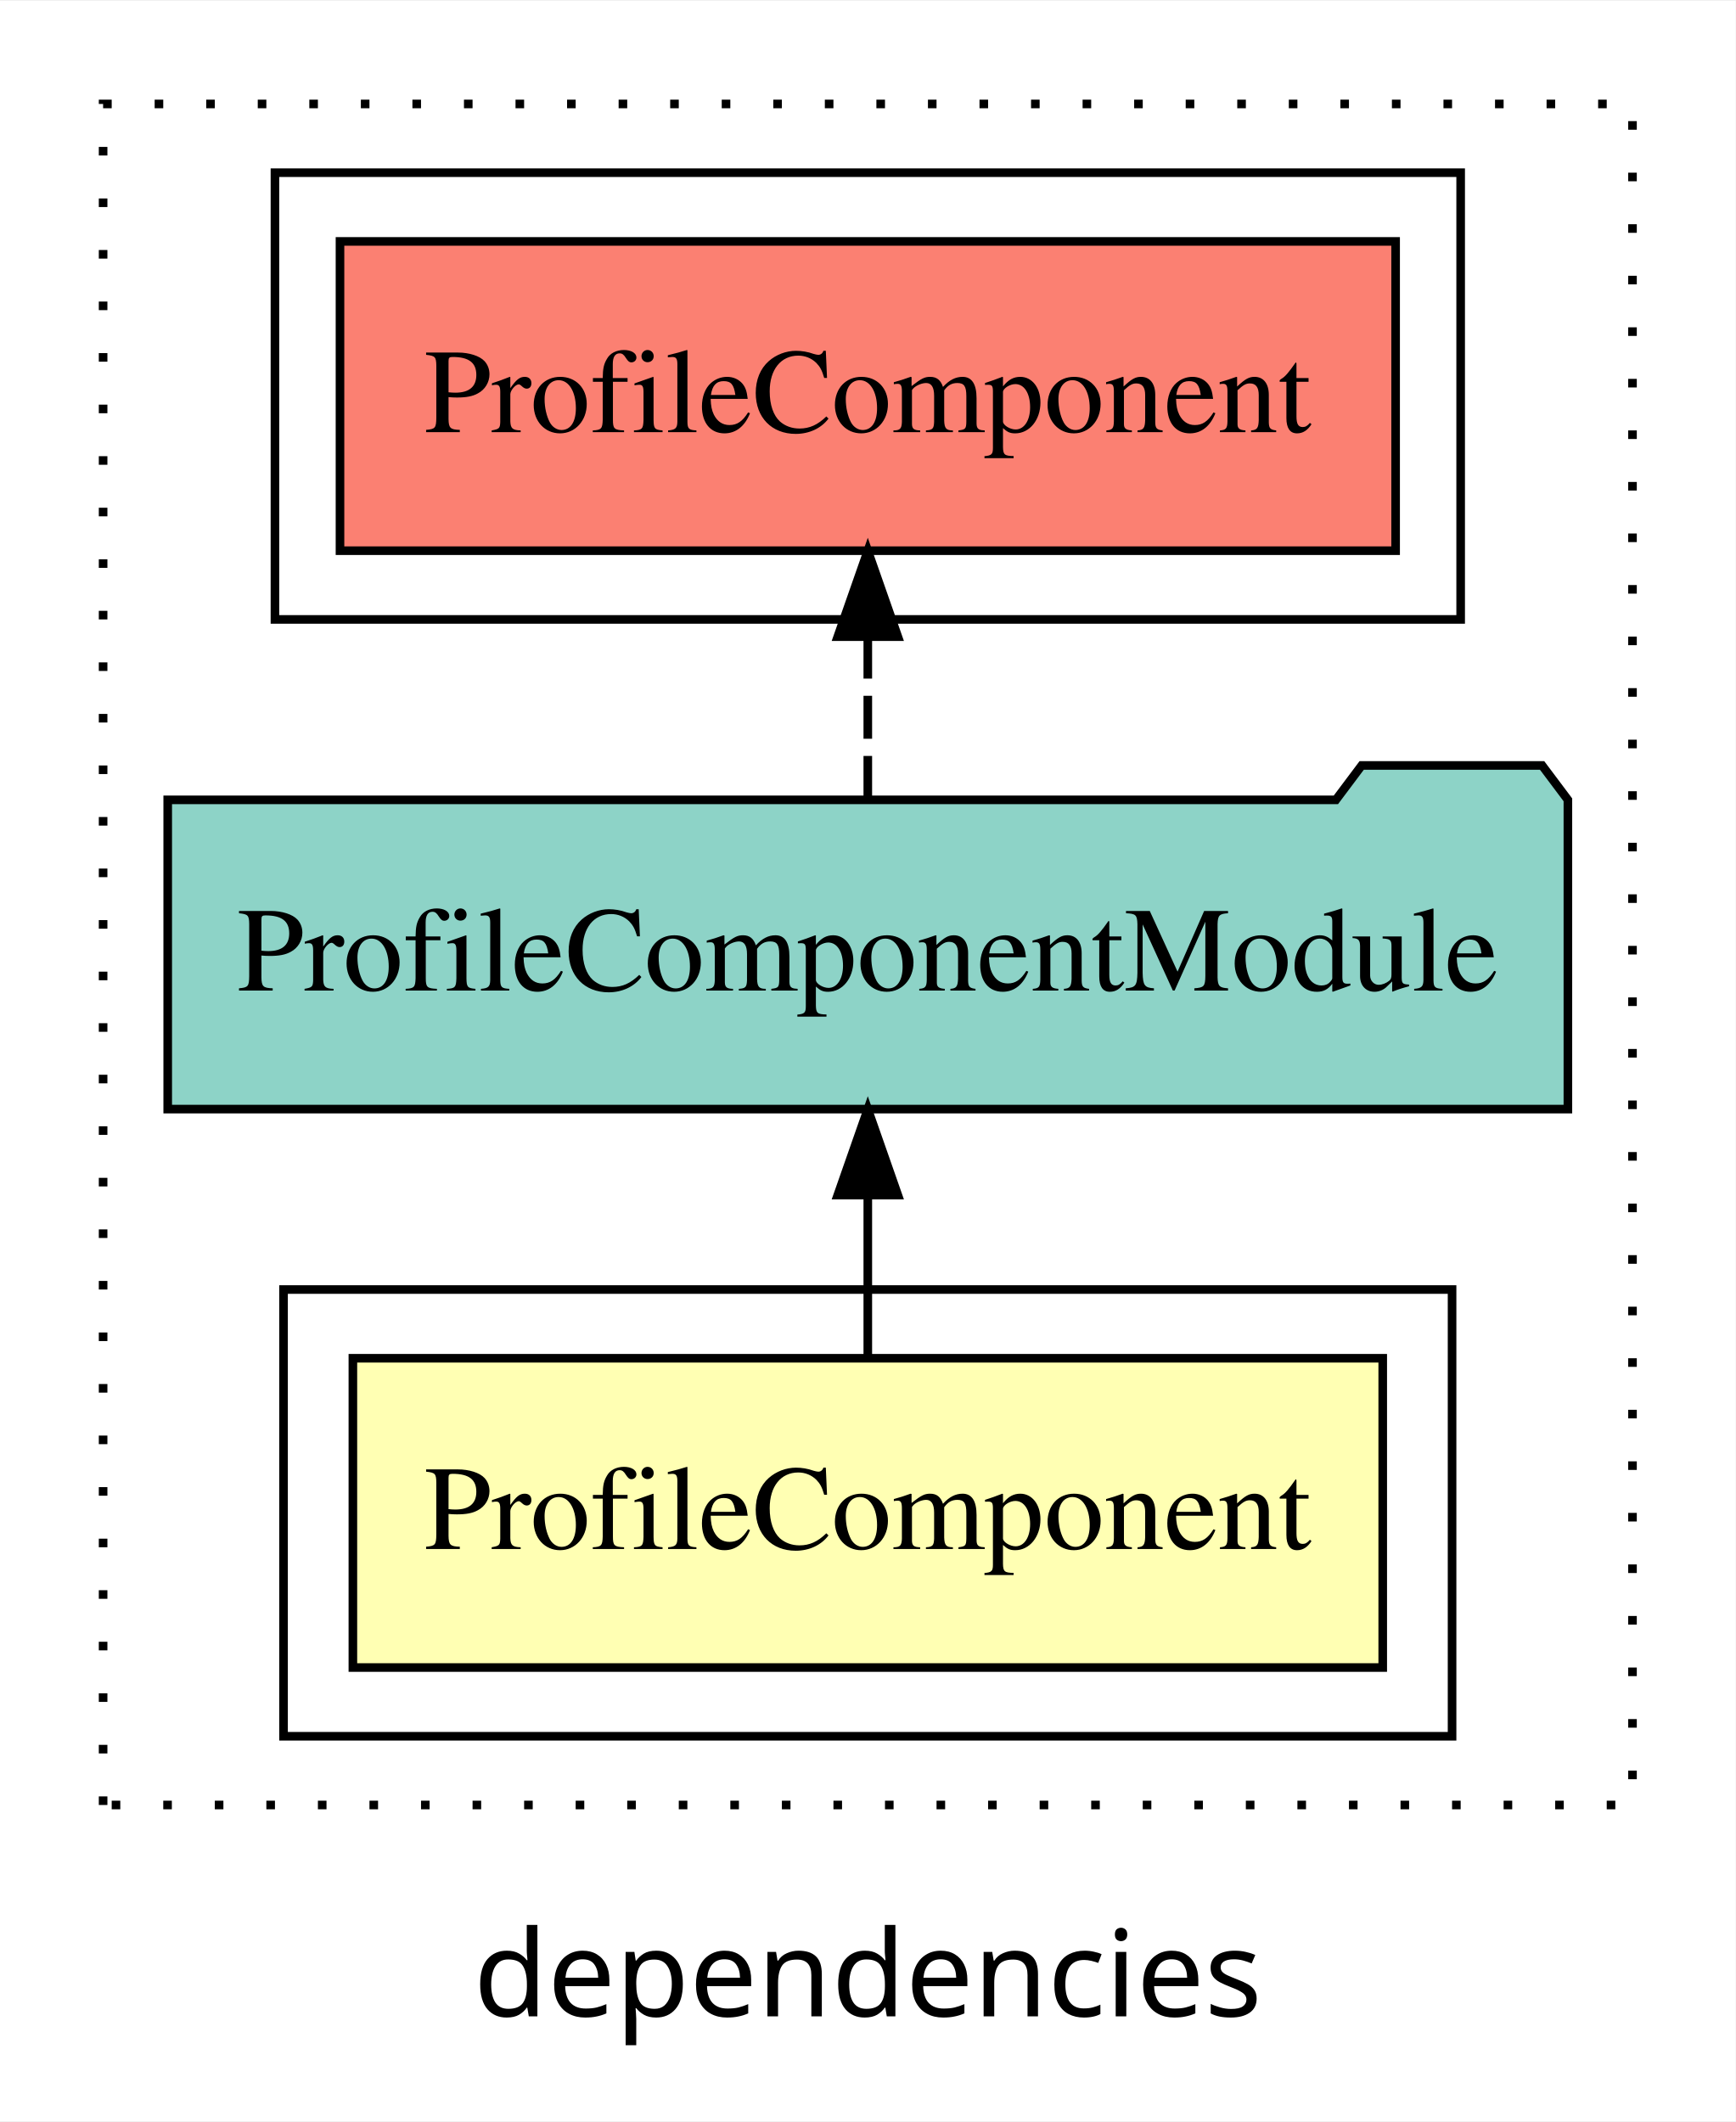
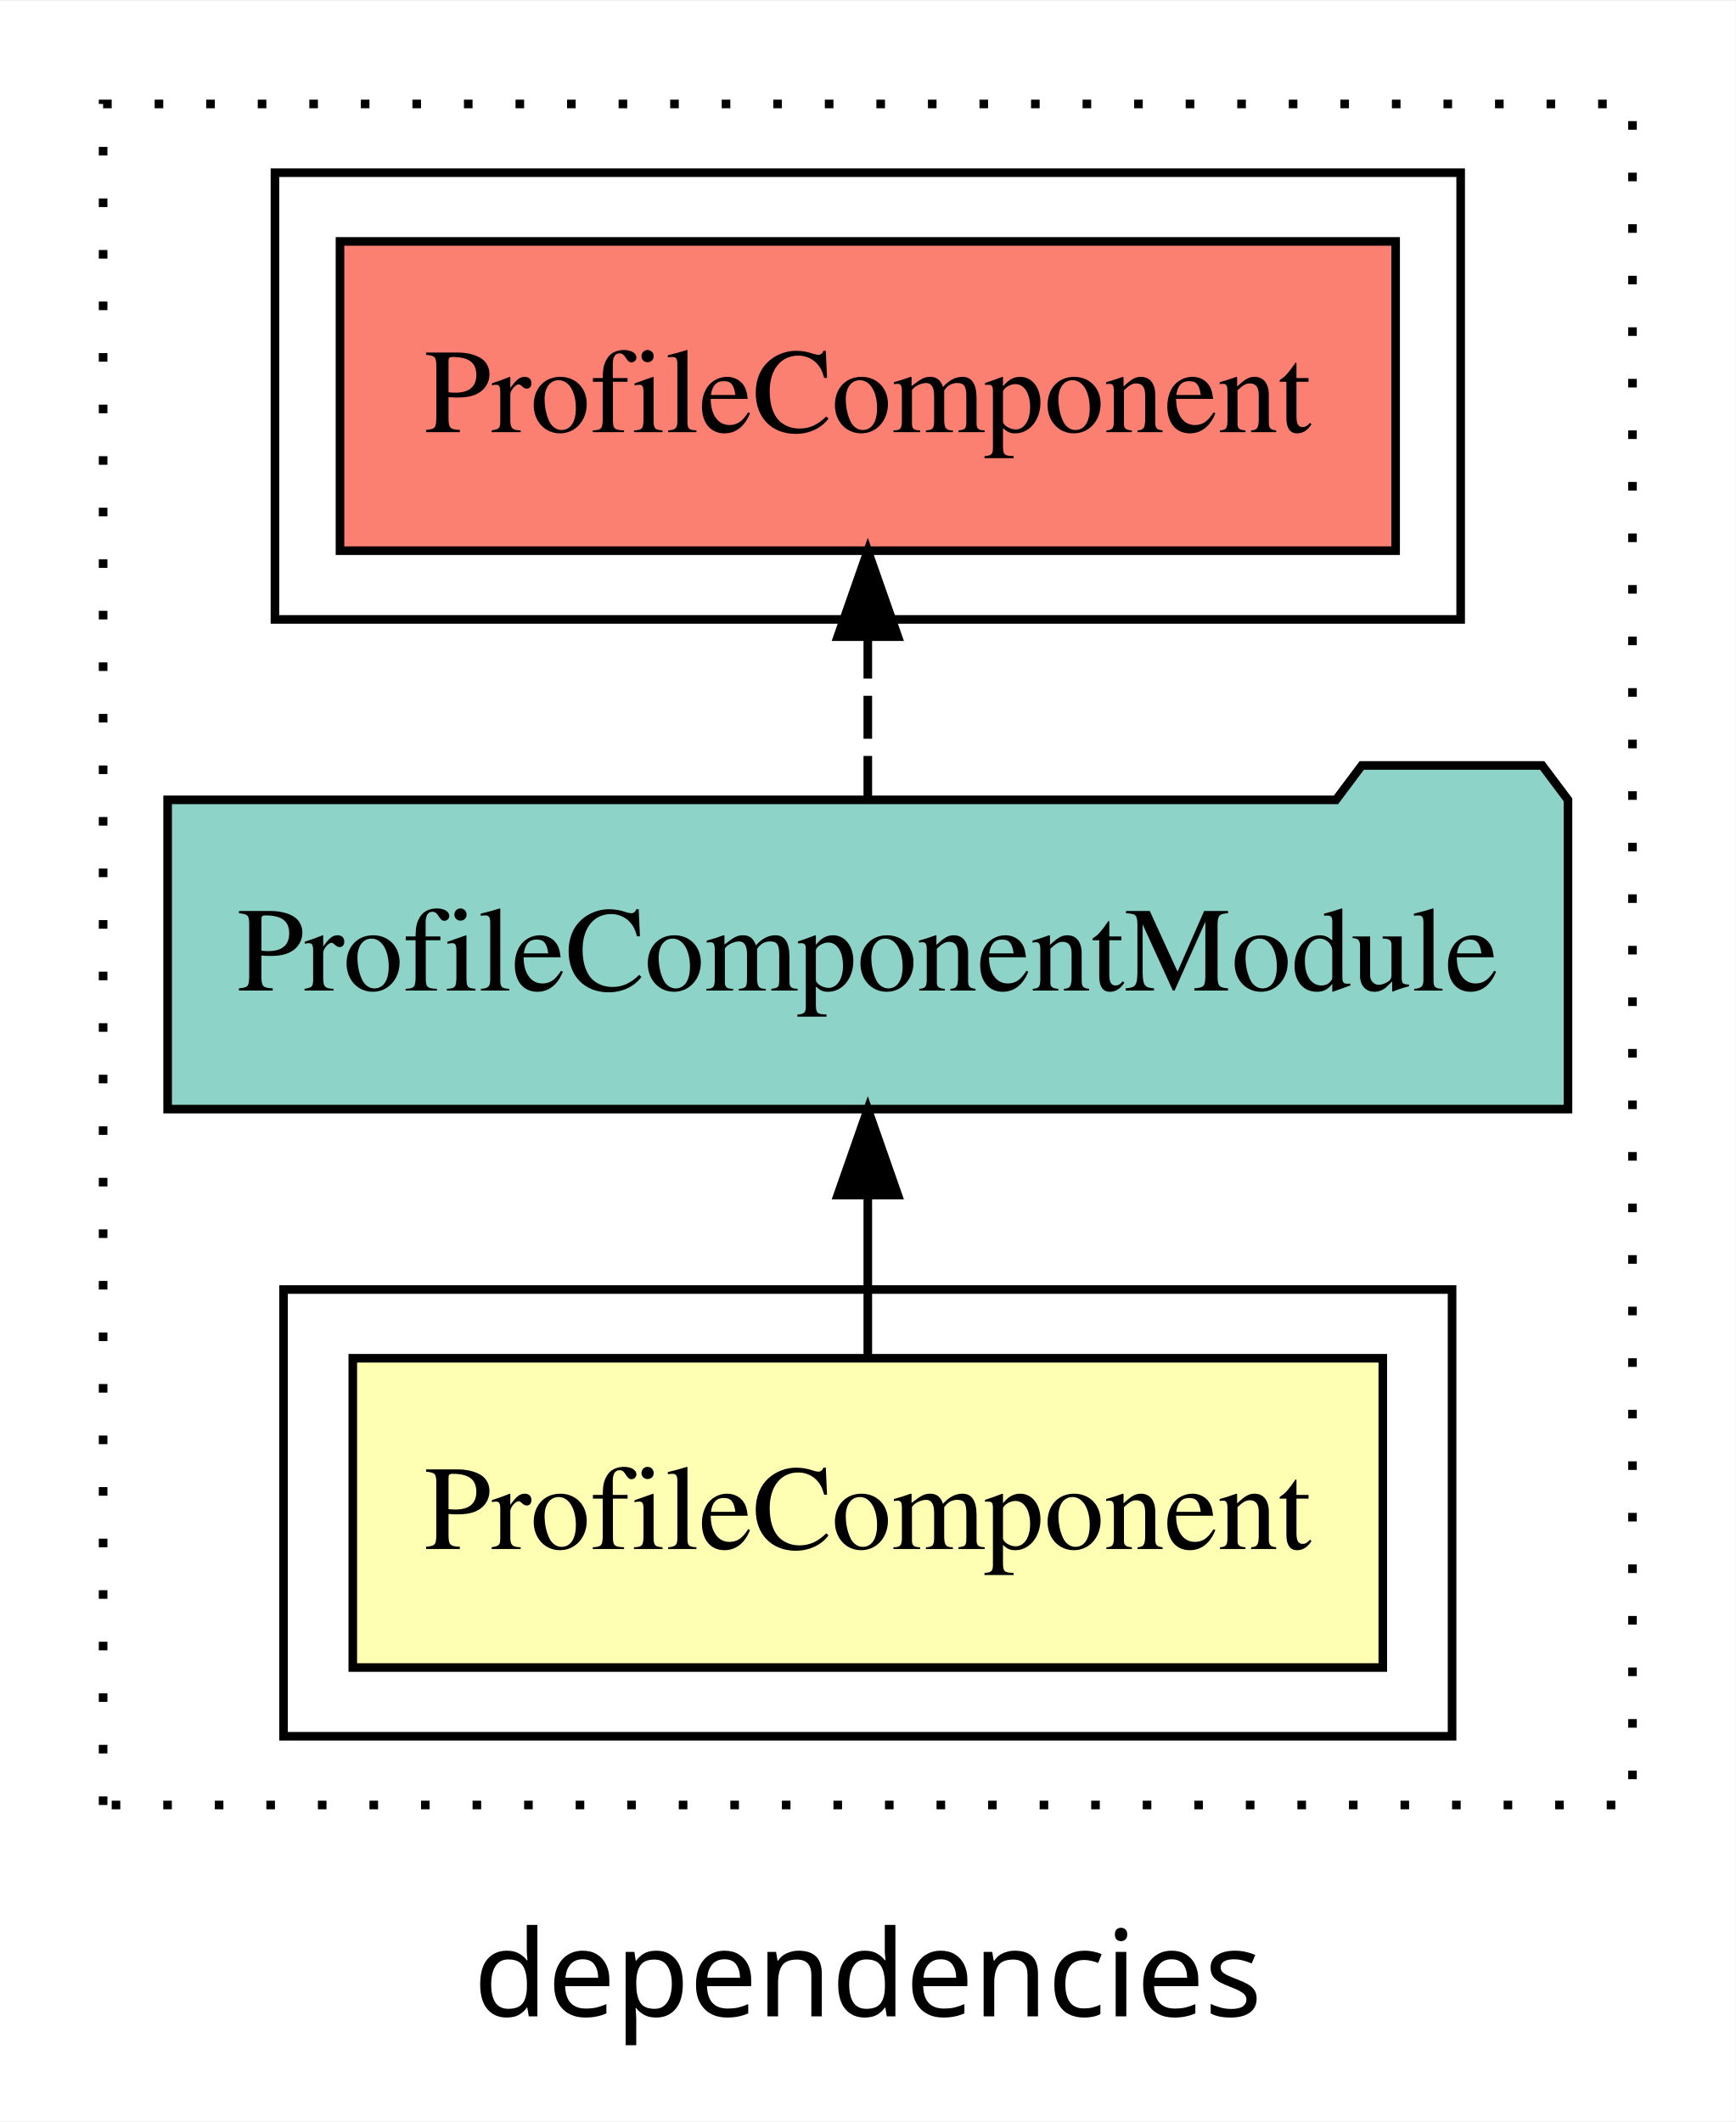
<svg xmlns="http://www.w3.org/2000/svg" width="202pt" height="247pt" viewBox="0.00 0.00 202.00 246.80">
  <g id="graph0" class="graph" transform="scale(1 1) rotate(0) translate(4 242.8)">
    <polygon fill="white" stroke="transparent" points="-4,4 -4,-242.8 198,-242.8 198,4 -4,4" />
    <text text-anchor="middle" x="97" y="-8.2" font-family="sans-serif" font-size="14.00">dependencies</text>
    <g id="clust1" class="cluster">
      <polygon fill="none" stroke="black" stroke-dasharray="1,5" points="8,-32.8 8,-230.8 186,-230.8 186,-32.8 8,-32.8" />
    </g>
    <g id="clust2" class="cluster">
      <polygon fill="none" stroke="black" points="29,-40.8 29,-92.8 165,-92.8 165,-40.8 29,-40.8" />
    </g>
    <g id="clust5" class="cluster">
      <polygon fill="none" stroke="black" points="28,-170.8 28,-222.8 166,-222.8 166,-170.8 28,-170.8" />
    </g>
    <g id="node1" class="node">
-       <polygon fill="#ffffb3" stroke="black" points="156.93,-84.8 37.07,-84.8 37.07,-48.8 156.93,-48.8 156.93,-84.8" />
+       <polygon fill="#ffffb3" stroke="black" points="156.94,-84.8 37.06,-84.8 37.06,-48.8 156.94,-48.8 156.94,-84.8" />
      <text text-anchor="middle" x="97" y="-62.6" font-family="Times,serif" font-size="14.00">ProfileComponent</text>
    </g>
    <g id="node2" class="node">
-       <polygon fill="#8dd3c7" stroke="black" points="178.48,-149.8 175.48,-153.8 154.48,-153.8 151.48,-149.8 15.52,-149.8 15.52,-113.8 178.48,-113.8 178.48,-149.8" />
+       <polygon fill="#8dd3c7" stroke="black" points="178.49,-149.8 175.49,-153.8 154.49,-153.8 151.49,-149.8 15.51,-149.8 15.51,-113.8 178.49,-113.8 178.49,-149.8" />
      <text text-anchor="middle" x="97" y="-127.6" font-family="Times,serif" font-size="14.00">ProfileComponentModule</text>
    </g>
    <g id="edge1" class="edge">
      <path fill="none" stroke="black" d="M97,-84.91C97,-84.91 97,-103.79 97,-103.79" />
      <polygon fill="black" stroke="black" points="93.5,-103.79 97,-113.79 100.5,-103.79 93.5,-103.79" />
    </g>
    <g id="node3" class="node">
      <polygon fill="#fb8072" stroke="black" points="158.43,-214.8 35.57,-214.8 35.57,-178.8 158.43,-178.8 158.43,-214.8" />
      <text text-anchor="middle" x="97" y="-192.6" font-family="Times,serif" font-size="14.00">ProfileComponent </text>
    </g>
    <g id="edge2" class="edge">
      <path fill="none" stroke="black" stroke-dasharray="5,2" d="M97,-149.91C97,-149.91 97,-168.79 97,-168.79" />
      <polygon fill="black" stroke="black" points="93.5,-168.79 97,-178.79 100.5,-168.79 93.5,-168.79" />
    </g>
  </g>
</svg>
